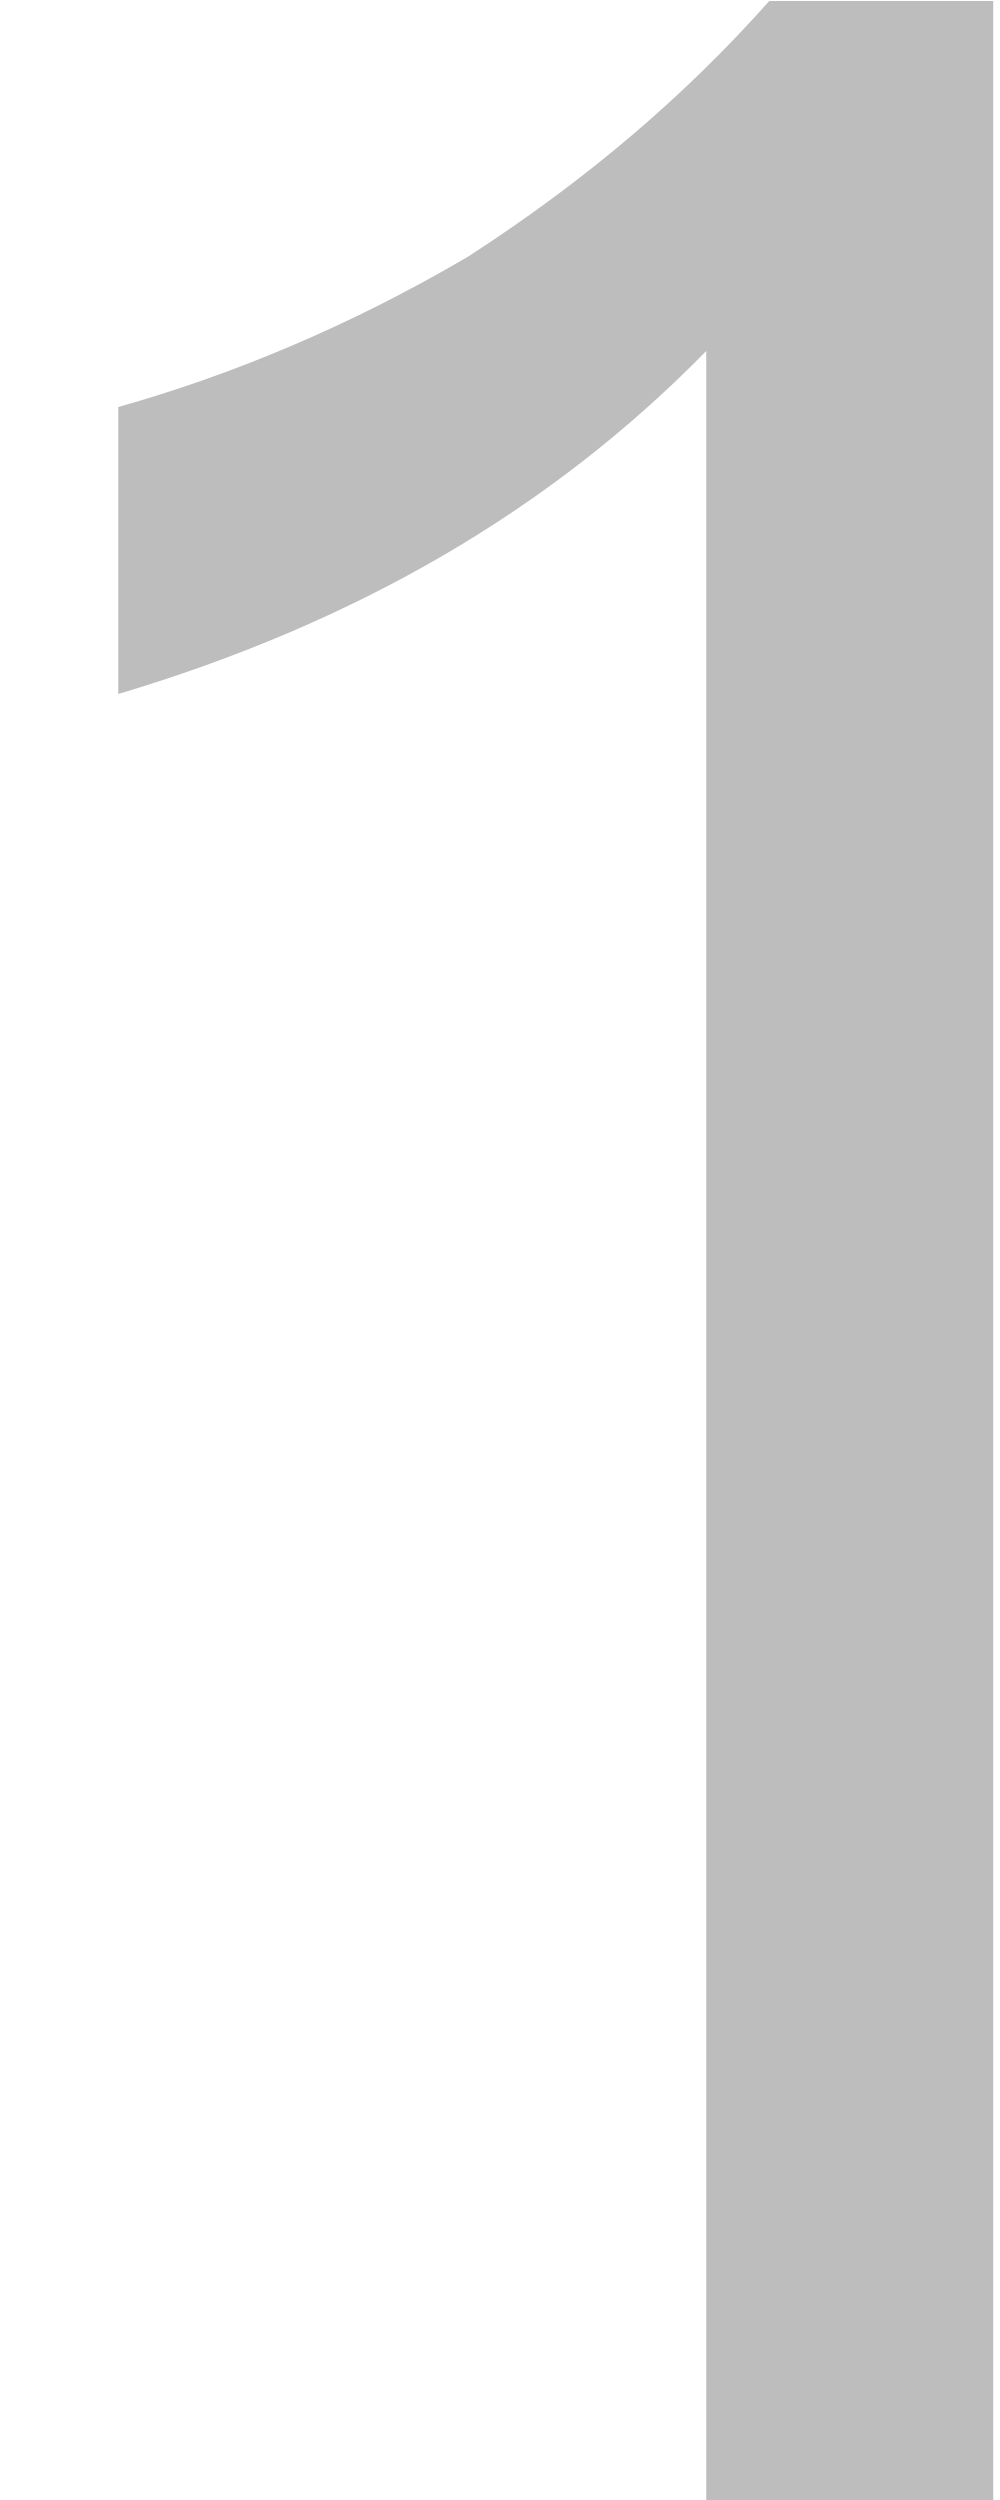
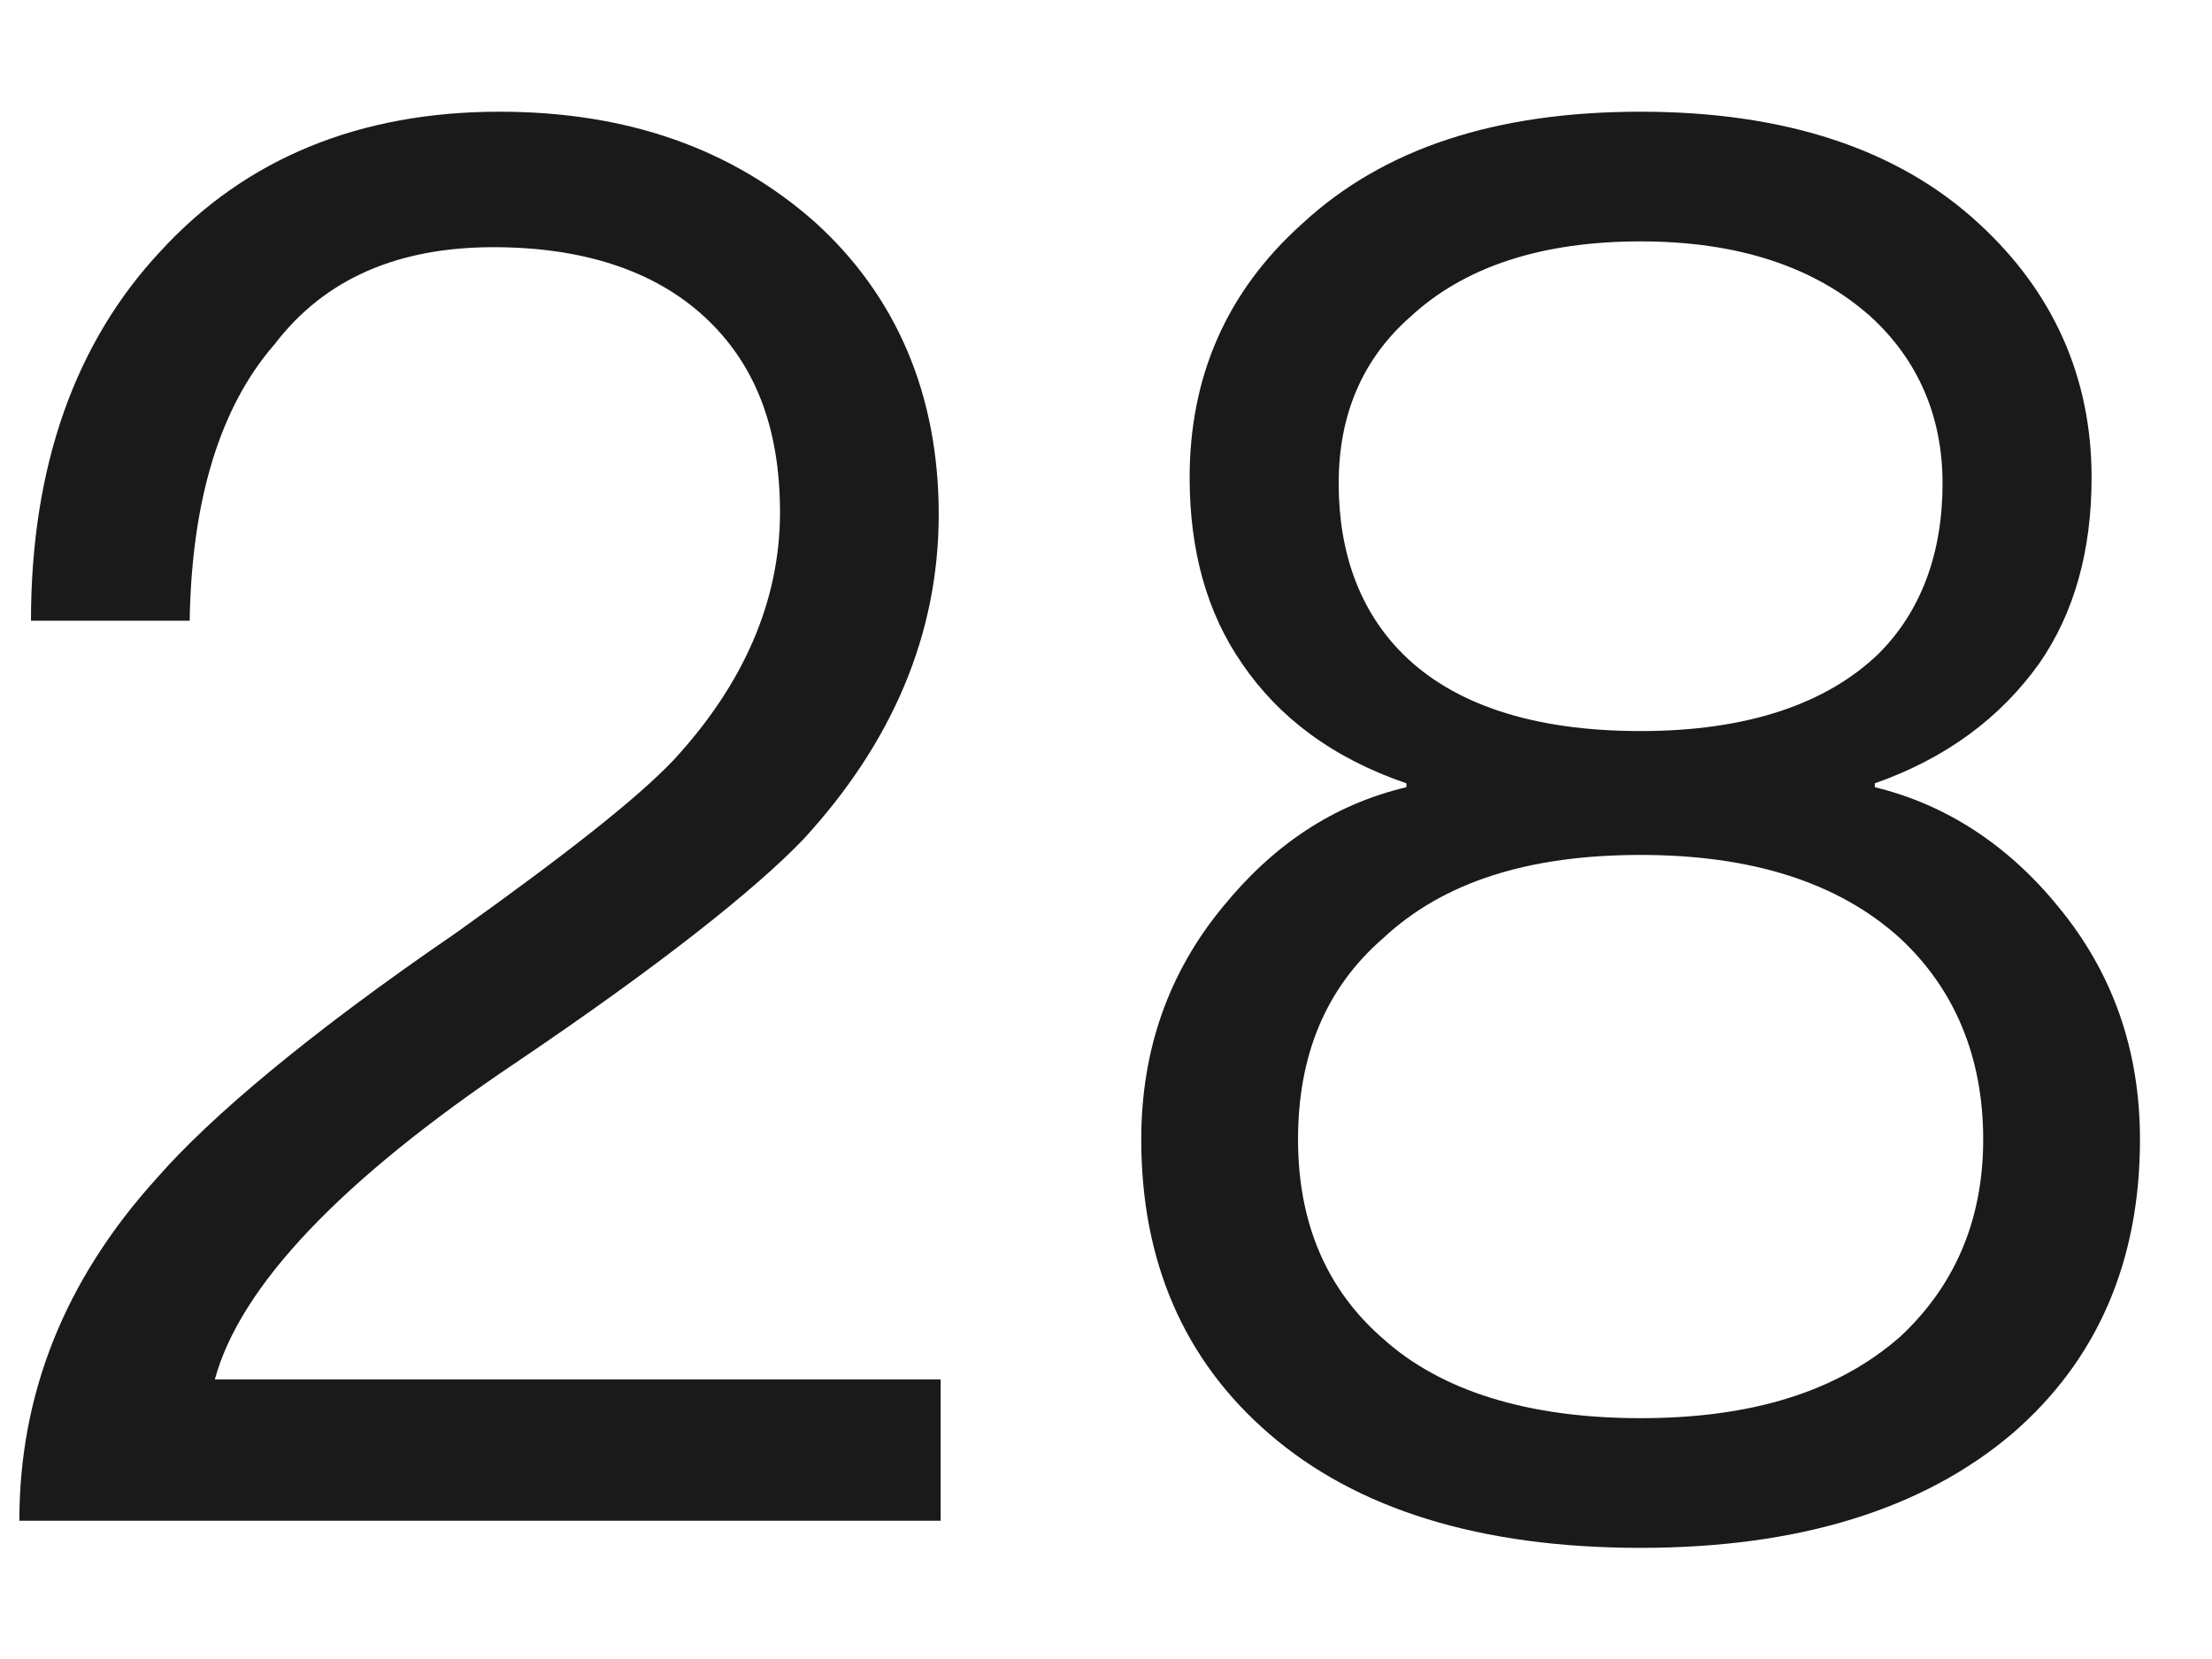
- <svg xmlns="http://www.w3.org/2000/svg" version="1.1" width="4px" height="10px">
-   <g transform="matrix(1 0 0 1 -100 -247 )">
-     <path d="M 3.973 0.004  L 3.077 0.004  C 2.741 0.382  2.349 0.718  1.873 1.026  C 1.397 1.306  0.921 1.502  0.473 1.628  L 0.473 2.776  C 1.411 2.496  2.195 2.048  2.825 1.404  L 2.825 10  L 3.973 10  L 3.973 0.004  Z " fill-rule="nonzero" fill="#000000" stroke="none" fill-opacity="0.259" transform="matrix(1 0 0 1 100 247 )" />
+ <svg xmlns="http://www.w3.org/2000/svg" version="1.1" width="16px" height="12px">
+   <g transform="matrix(1 0 0 1 -207 -216 )">
+     <path d="M 5.894 1.606  C 5.292 1.074  4.536 0.808  3.612 0.808  C 2.604 0.808  1.778 1.144  1.162 1.816  C 0.546 2.474  0.224 3.37  0.224 4.49  L 1.372 4.49  C 1.386 3.608  1.596 2.936  1.988 2.488  C 2.352 2.012  2.884 1.788  3.57 1.788  C 4.214 1.788  4.732 1.956  5.096 2.292  C 5.46 2.628  5.642 3.09  5.642 3.706  C 5.642 4.35  5.376 4.952  4.872 5.498  C 4.606 5.778  4.088 6.184  3.304 6.744  C 2.24 7.472  1.526 8.074  1.134 8.522  C 0.462 9.264  0.14 10.09  0.14 11  L 6.804 11  L 6.804 9.978  L 1.554 9.978  C 1.736 9.306  2.464 8.536  3.738 7.682  C 4.774 6.982  5.46 6.436  5.81 6.072  C 6.454 5.372  6.79 4.588  6.79 3.72  C 6.79 2.852  6.482 2.138  5.894 1.606  Z M 14.317 1.62  C 13.729 1.074  12.903 0.808  11.867 0.808  C 10.817 0.808  10.005 1.074  9.417 1.62  C 8.871 2.11  8.605 2.726  8.605 3.454  C 8.605 3.986  8.731 4.434  8.983 4.798  C 9.249 5.19  9.641 5.484  10.173 5.666  L 10.173 5.694  C 9.641 5.82  9.207 6.114  8.843 6.562  C 8.451 7.038  8.255 7.598  8.255 8.242  C 8.255 9.124  8.563 9.838  9.179 10.37  C 9.809 10.916  10.705 11.196  11.867 11.196  C 13.015 11.196  13.911 10.916  14.555 10.37  C 15.171 9.838  15.479 9.124  15.479 8.242  C 15.479 7.598  15.283 7.038  14.891 6.562  C 14.527 6.114  14.079 5.82  13.561 5.694  L 13.561 5.666  C 14.079 5.484  14.471 5.19  14.751 4.798  C 15.003 4.434  15.129 3.986  15.129 3.454  C 15.129 2.726  14.849 2.11  14.317 1.62  Z M 10.201 2.292  C 10.593 1.928  11.153 1.746  11.867 1.746  C 12.567 1.746  13.127 1.928  13.533 2.292  C 13.869 2.6  14.051 3.006  14.051 3.496  C 14.051 4  13.897 4.42  13.589 4.728  C 13.211 5.092  12.637 5.288  11.867 5.288  C 11.083 5.288  10.509 5.092  10.145 4.728  C 9.837 4.42  9.683 4  9.683 3.496  C 9.683 3.006  9.851 2.6  10.201 2.292  Z M 10.005 6.786  C 10.439 6.38  11.055 6.184  11.867 6.184  C 12.665 6.184  13.295 6.38  13.743 6.786  C 14.135 7.15  14.345 7.64  14.345 8.242  C 14.345 8.83  14.135 9.306  13.743 9.67  C 13.295 10.062  12.679 10.258  11.867 10.258  C 11.055 10.258  10.425 10.062  10.005 9.684  C 9.585 9.32  9.389 8.83  9.389 8.242  C 9.389 7.64  9.585 7.15  10.005 6.786  Z " fill-rule="nonzero" fill="#000000" stroke="none" fill-opacity="0.898" transform="matrix(1 0 0 1 207 216 )" />
  </g>
</svg>
